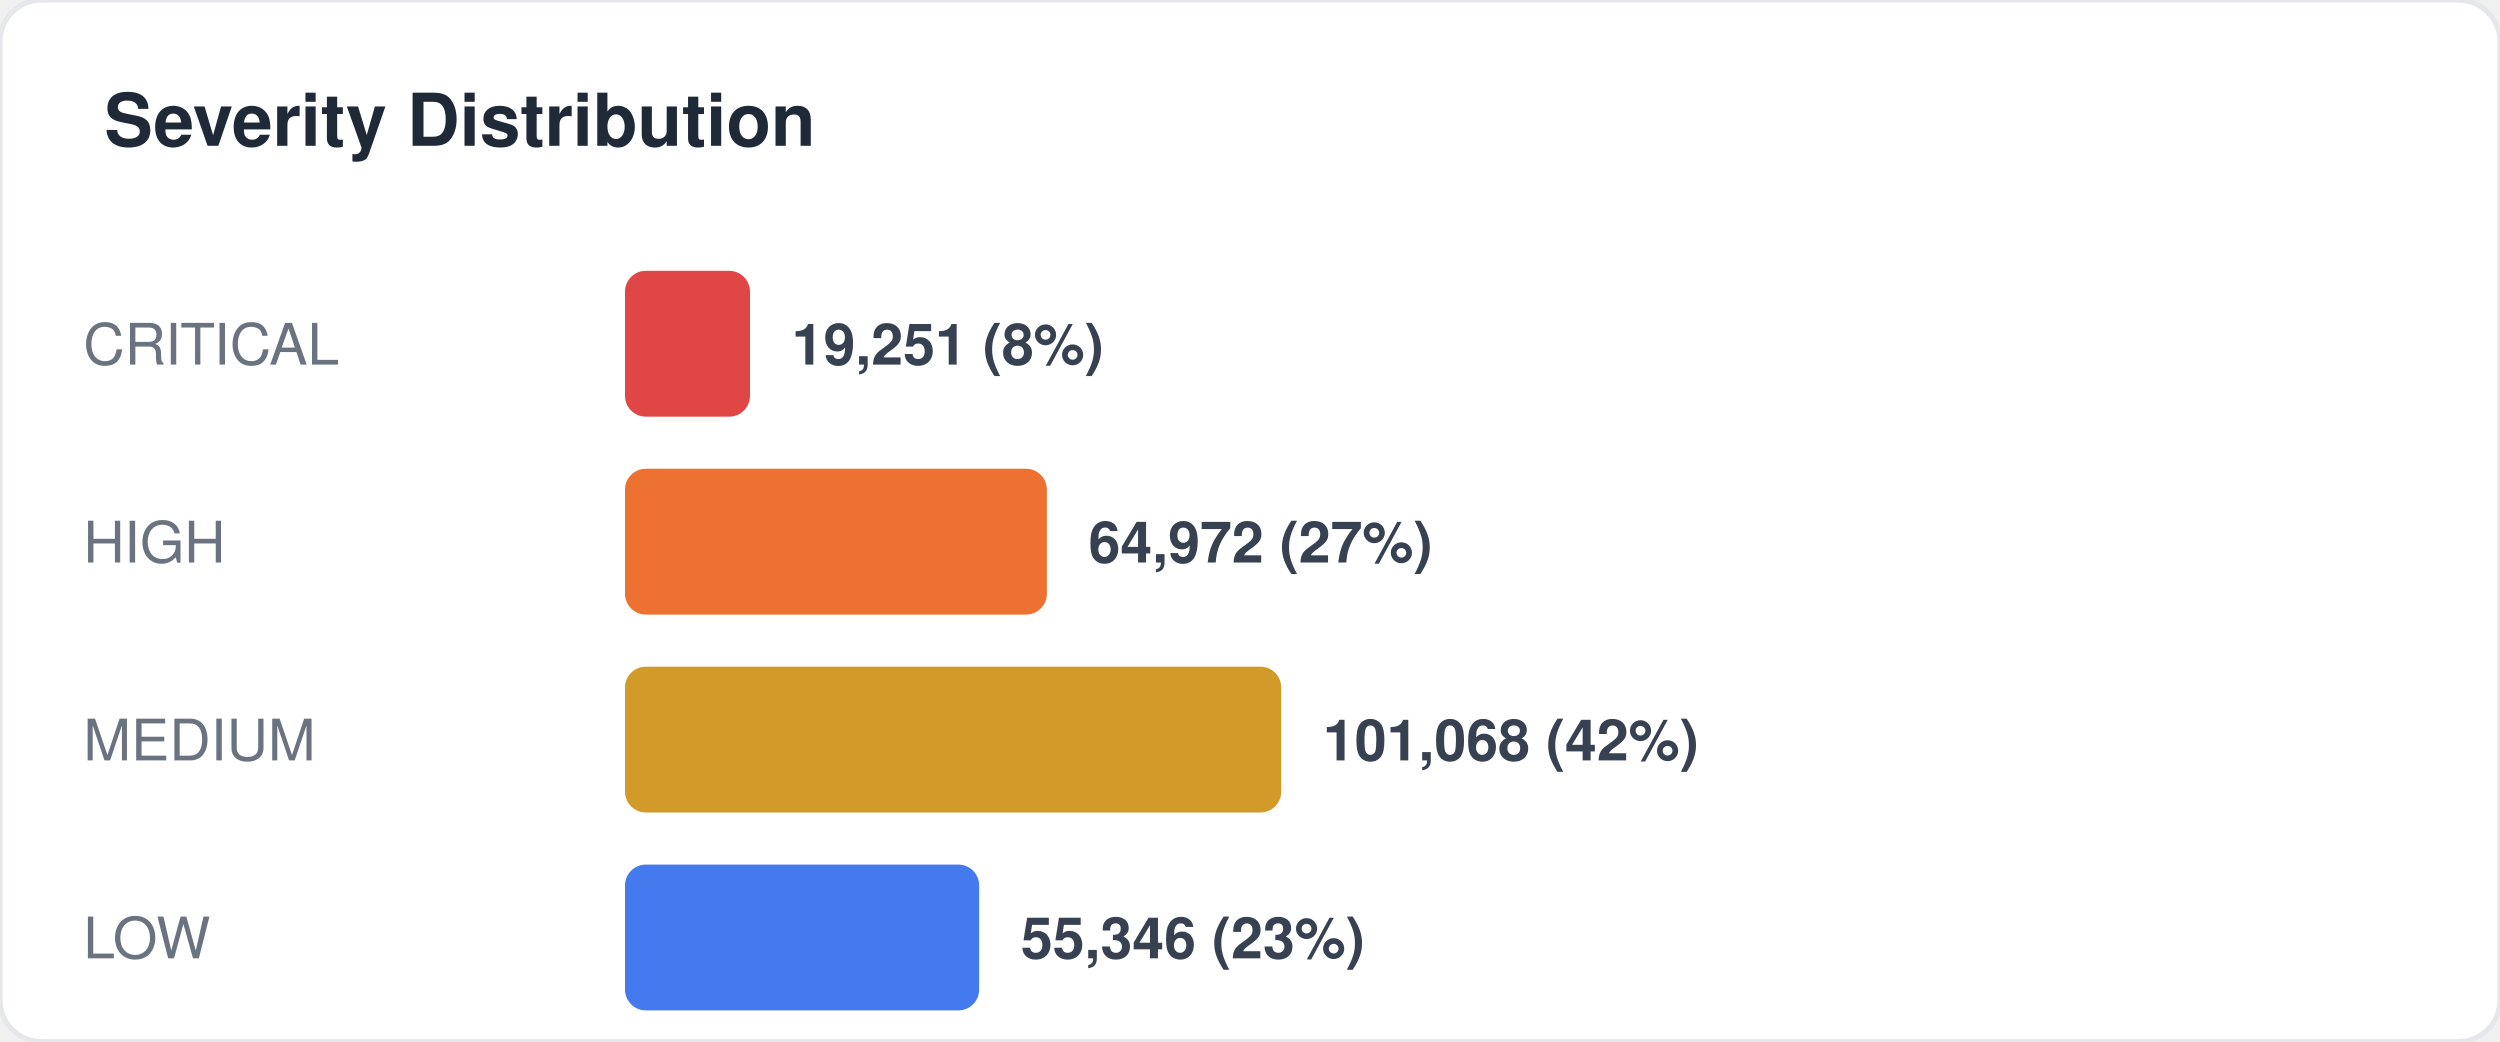
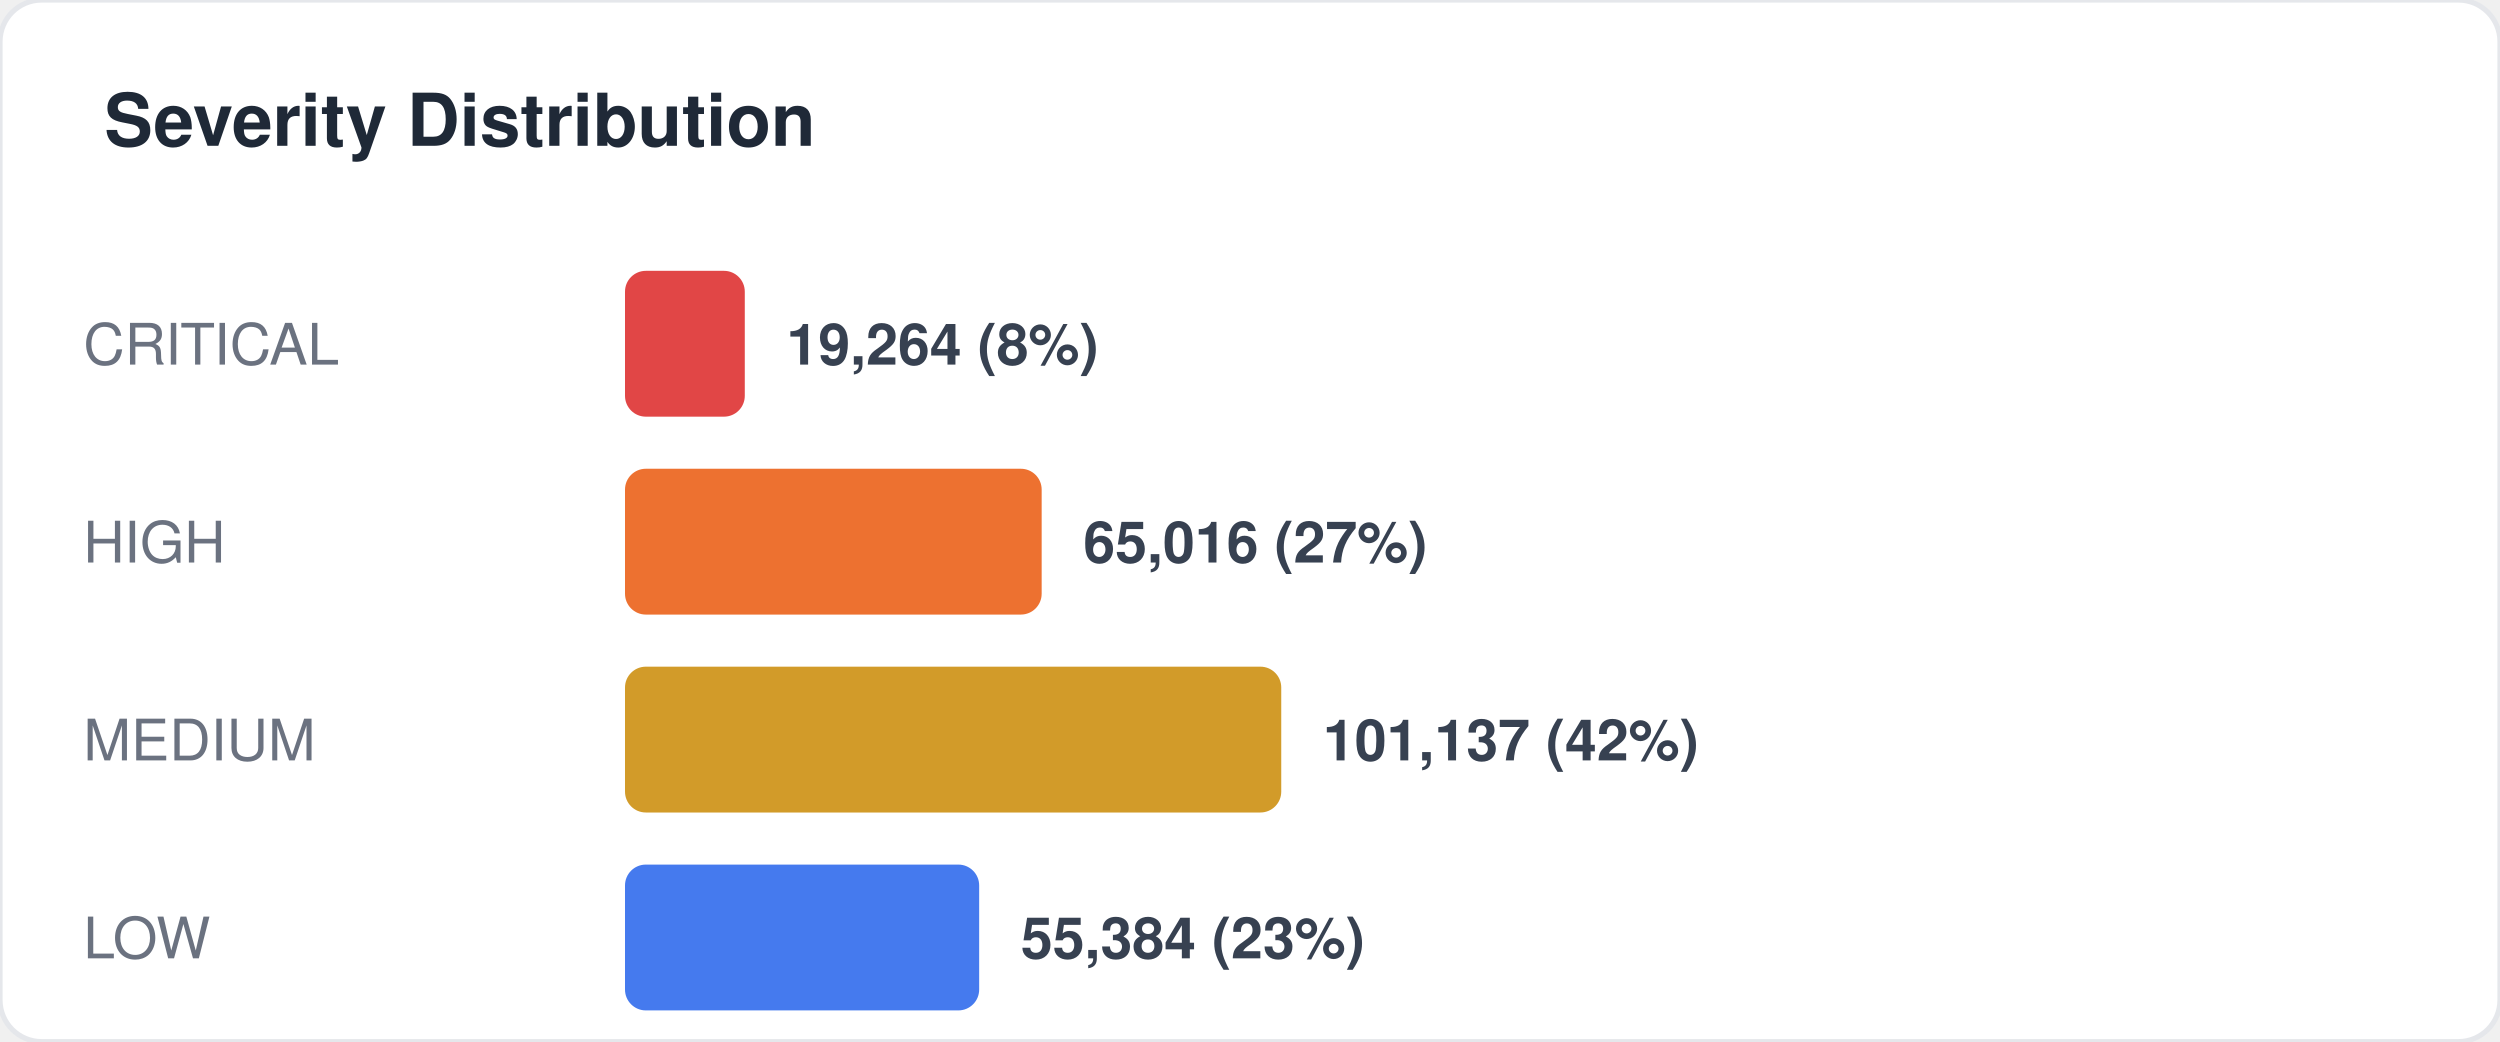
<svg xmlns="http://www.w3.org/2000/svg" width="480" height="200" viewBox="0 0 480 200" fill="none">
  <style>
  text { font-family: -apple-system, BlinkMacSystemFont, "Segoe UI", Helvetica, Arial, sans-serif; }
  .title { font-size: 14px; font-weight: 700; fill: #1f2937; }
  .label { font-size: 11px; fill: #6b7280; }
  .value { font-size: 11px; font-weight: 600; fill: #374151; }
  .big-number { font-size: 28px; font-weight: 800; fill: #111827; }
  .sub { font-size: 10px; fill: #9ca3af; }
</style>
  <rect width="480" height="200" rx="8" fill="#ffffff" stroke="#e5e7eb" stroke-width="1" />
  <text x="20" y="28" class="title">Severity Distribution</text>
  <text x="16" y="70" class="label">CRITICAL</text>
-   <rect x="120" y="52" width="24" height="28" rx="4" fill="#dc2626" opacity="0.85" />
-   <text x="152" y="70" class="value">19,251 (8%)</text>
+   <rect x="120" y="52" width="23" height="28" rx="4" fill="#dc2626" opacity="0.85" />
+   <text x="151" y="70" class="value">19,264 (8%)</text>
  <text x="16" y="108" class="label">HIGH</text>
-   <rect x="120" y="90" width="81" height="28" rx="4" fill="#ea580c" opacity="0.85" />
-   <text x="209" y="108" class="value">64,972 (27%)</text>
+   <rect x="120" y="90" width="80" height="28" rx="4" fill="#ea580c" opacity="0.85" />
+   <text x="208" y="108" class="value">65,016 (27%)</text>
  <text x="16" y="146" class="label">MEDIUM</text>
  <rect x="120" y="128" width="126" height="28" rx="4" fill="#ca8a04" opacity="0.85" />
-   <text x="254" y="146" class="value">101,068 (42%)</text>
+   <text x="254" y="146" class="value">101,137 (42%)</text>
  <text x="16" y="184" class="label">LOW</text>
  <rect x="120" y="166" width="68" height="28" rx="4" fill="#2563eb" opacity="0.85" />
-   <text x="196" y="184" class="value">55,346 (23%)</text>
+   <text x="196" y="184" class="value">55,384 (23%)</text>
</svg>
